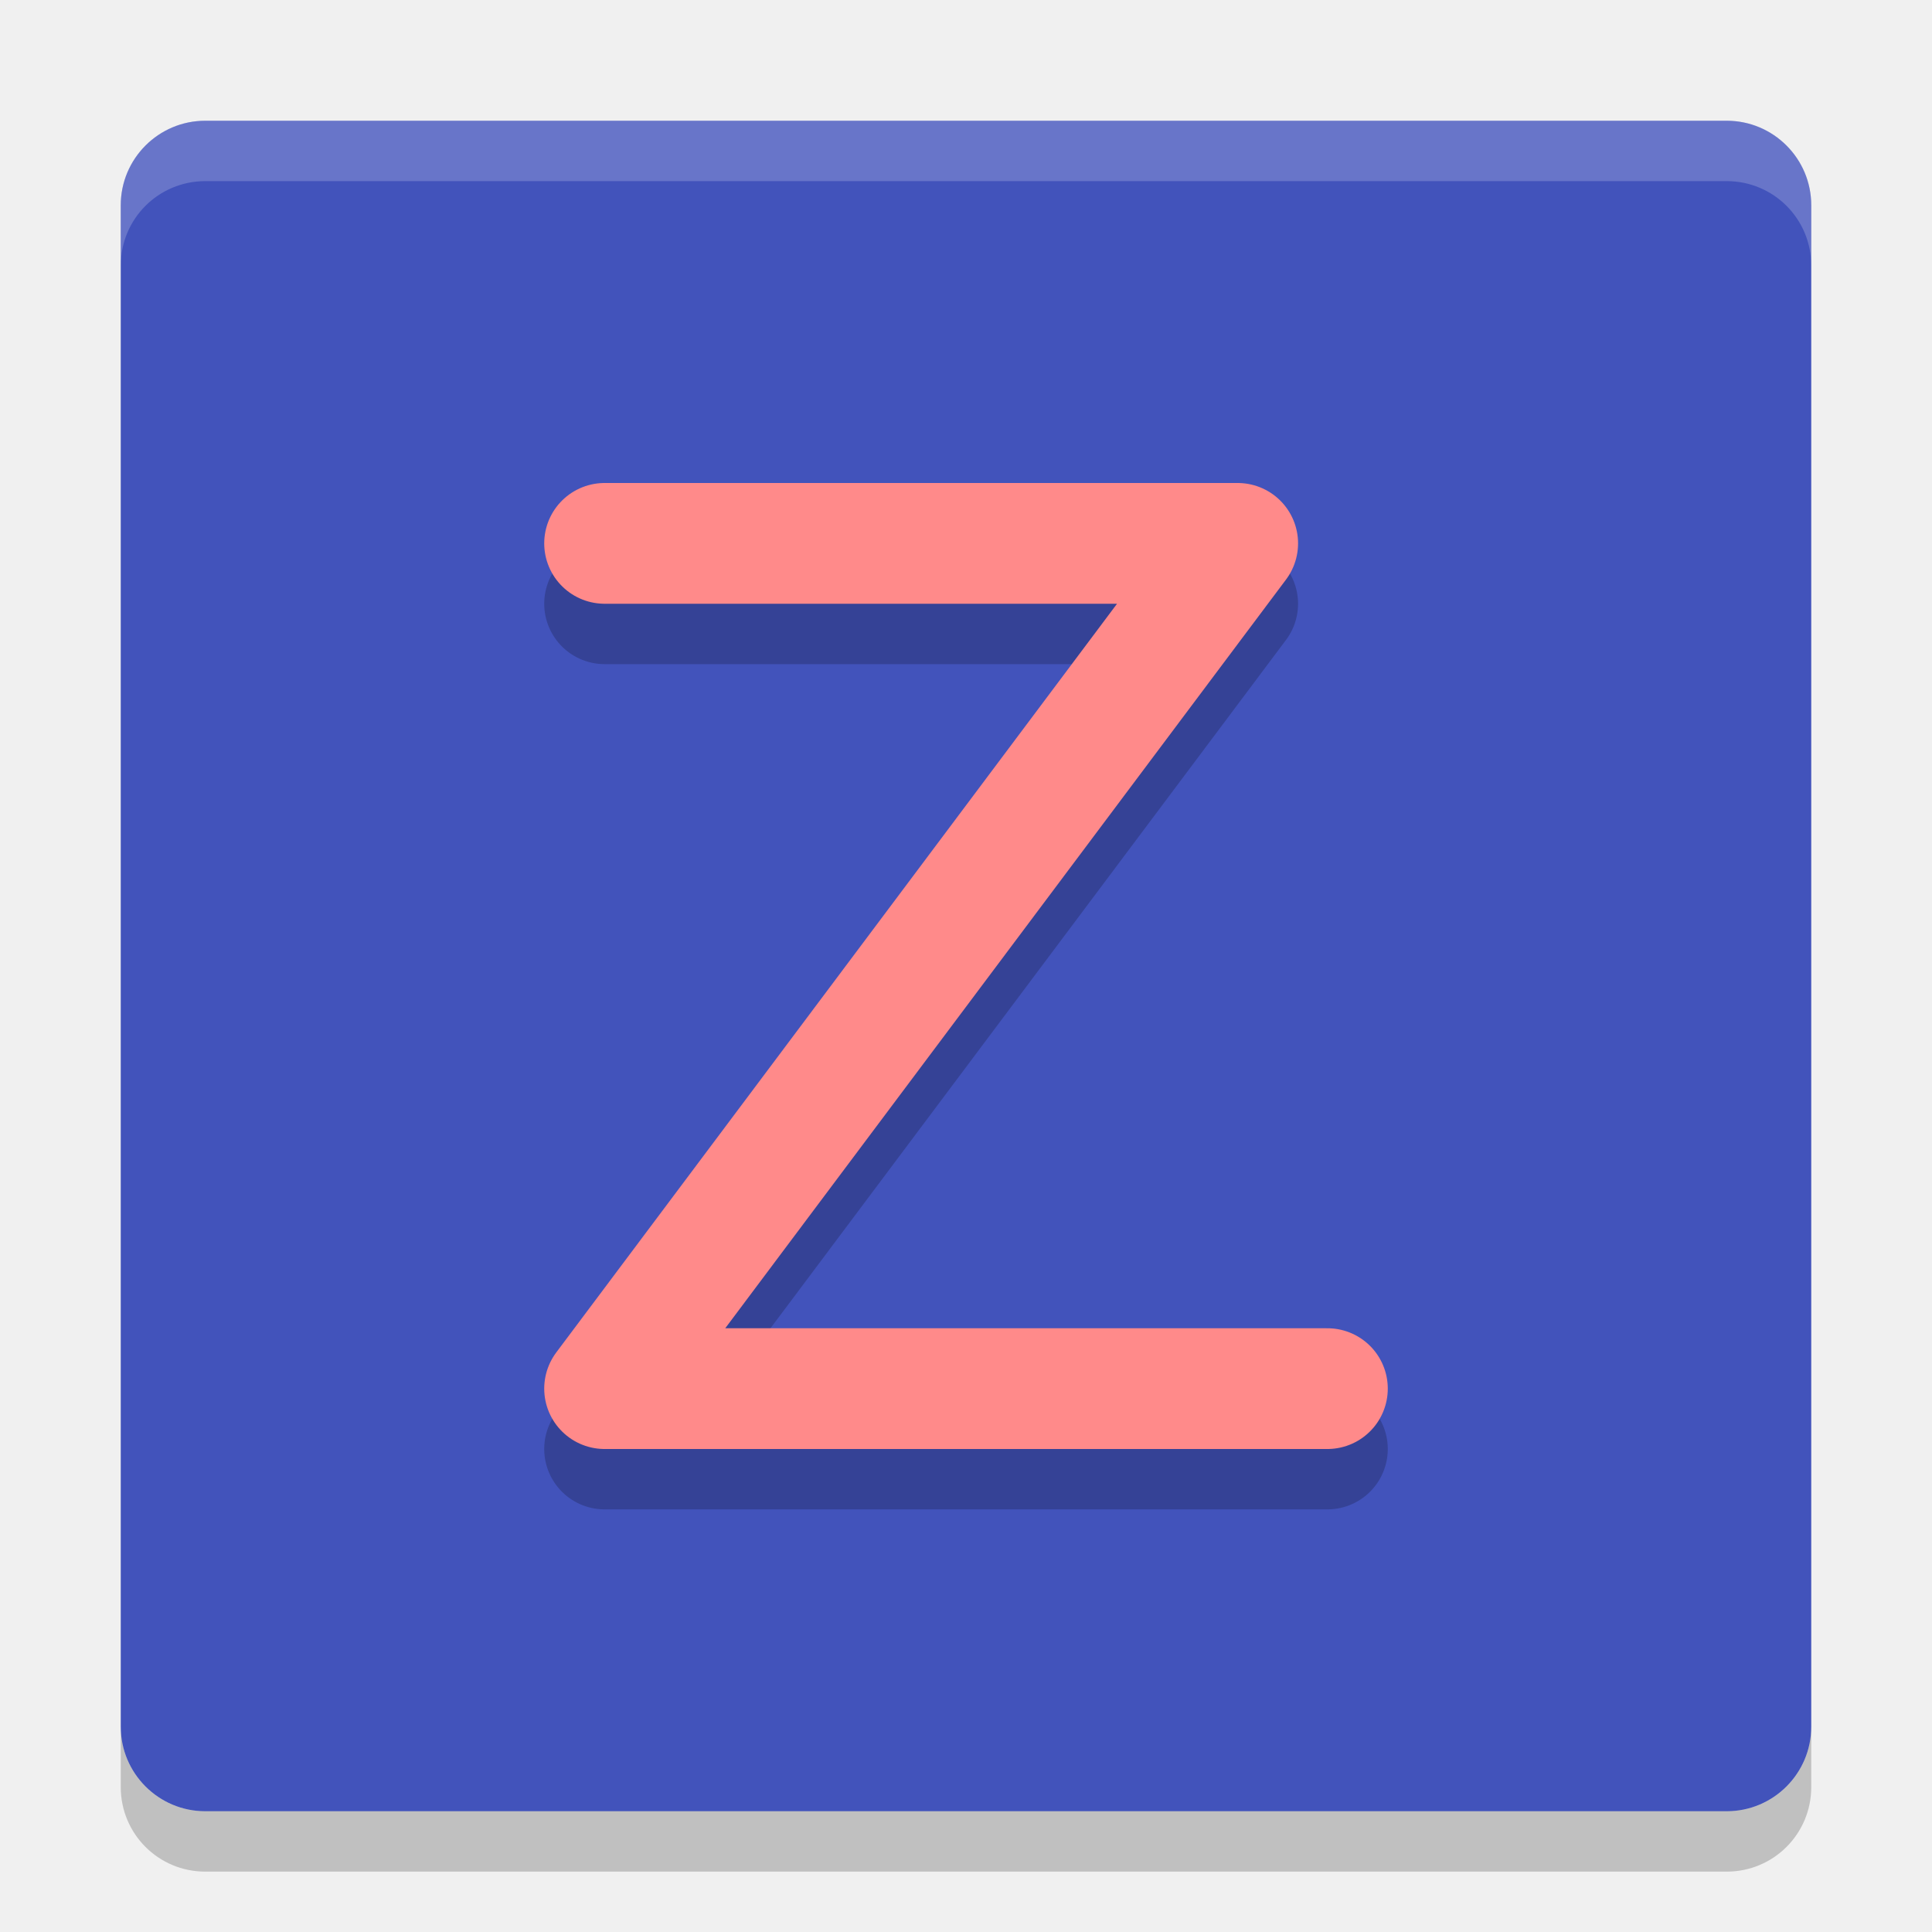
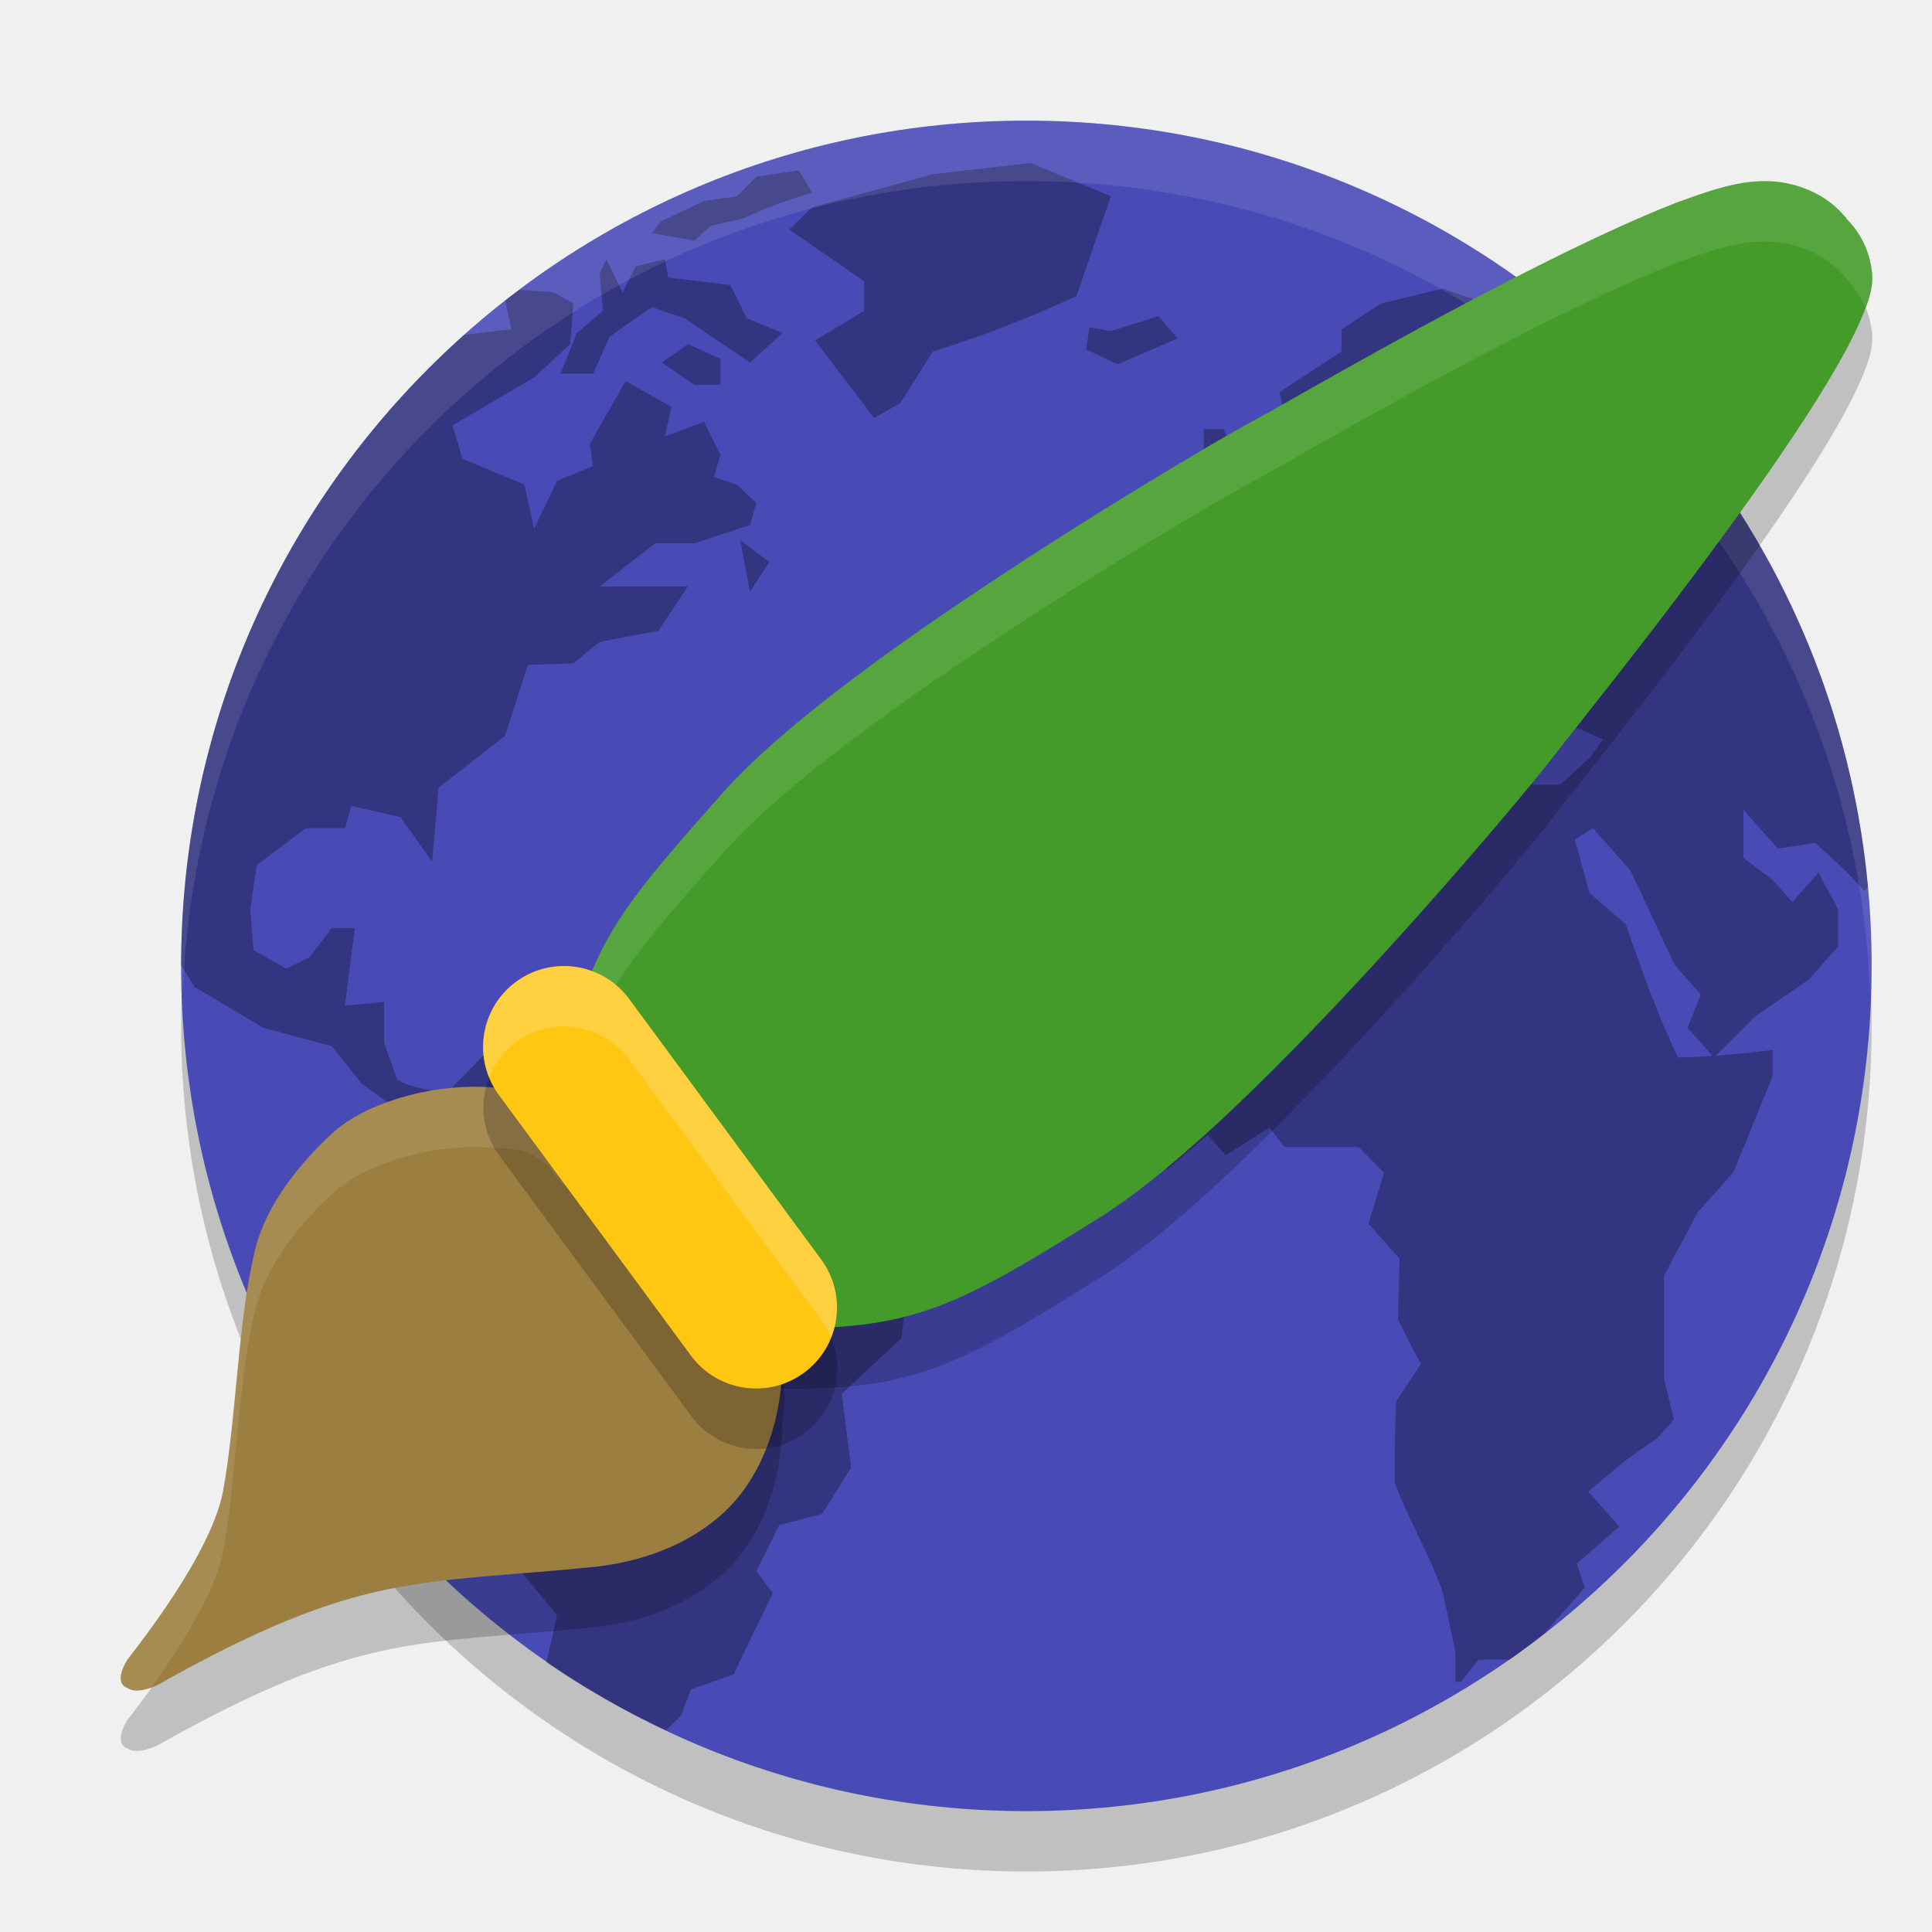
- <svg xmlns="http://www.w3.org/2000/svg" width="32" height="32" version="1">
-   <rect fill="#4253bb" width="28" height="28" x="-30" y="-30" rx="1.4" ry="1.4" transform="matrix(0,-1,-1,0,0,0)" />
-   <path fill="none" stroke="#000" stroke-linecap="round" stroke-linejoin="round" stroke-width="2" opacity=".2" d="m10.014 10h10.486l-10.486 14h11.972" />
-   <path fill="none" stroke="#ff8a8a" stroke-linecap="round" stroke-linejoin="round" stroke-width="2" d="m10.014 9h10.486l-10.486 14h11.972" />
-   <path fill="#fff" opacity=".2" d="m3.4 2c-0.776 0-1.4 0.625-1.4 1.4v1c0-0.776 0.625-1.4 1.4-1.4h25.2c0.775 0 1.4 0.625 1.4 1.4v-1c0-0.776-0.625-1.4-1.4-1.4h-25.2z" />
-   <path opacity=".2" d="m2 28.6v1c0 0.775 0.625 1.4 1.4 1.4h25.2c0.775 0 1.4-0.625 1.4-1.4v-1c0 0.775-0.625 1.4-1.4 1.4h-25.2c-0.775 0-1.4-0.625-1.4-1.4z" />
+ <svg xmlns="http://www.w3.org/2000/svg" width="32" height="32" version="1.1" viewBox="0 0 32 32">
+   <g transform="translate(0,-1020.362)">
+     <rect style="opacity:0.2" width="28" height="28" x="-1051.36" y="-31" rx="14" ry="14" transform="matrix(0,-1,-1,0,0,0)" />
+     <rect width="28" height="28" x="-1050.36" y="-31" rx="14" ry="14" transform="matrix(0,-1,-1,0,0,0)" style="fill:#484bb6" />
+     <g style="opacity:0.3;enable-background:new" transform="matrix(0.7441762,0,0,0.7439533,-27.75519,1003.914)">
+       <g>
+         <path d="m 24.104,5 -2.316,0.264 -2.859,0.785 -0.541,0.525 1.775,1.225 0,0.699 -1.162,0.699 1.396,1.838 0.617,-0.35 0.773,-1.225 c 1.194,-0.369 2.264,-0.788 3.398,-1.312 l 0.814,-2.361 z m -5.484,0.176 -0.998,0.143 -0.473,0.469 -0.775,0.113 -0.691,0.324 -0.336,0.162 -0.205,0.275 1.004,0.174 L 16.531,6.486 17.305,6.312 c 0.529,-0.257 1.061,-0.432 1.623,-0.613 z m -4.561,2.098 -0.154,0.35 0.076,0.875 -0.617,0.525 -0.387,0.961 0.773,0 0.387,-0.873 c 0.333,-0.236 0.664,-0.474 1.004,-0.701 l 0.773,0.264 c 0.515,0.35 1.03,0.7 1.545,1.049 L 18.232,9.023 17.381,8.674 16.994,7.887 l -1.469,-0.176 -0.076,-0.438 -0.695,0.176 -0.309,0.611 z m 19.793,0.699 -1.465,0.352 -0.932,0.611 0,0.525 -1.465,0.961 0.307,1.4 0.854,-0.613 0.539,0.613 0.617,0.35 0.387,-1.049 -0.23,-0.613 0.23,-0.438 0.85,-1.072 0.387,0 -0.387,1.16 0,0.787 c 0.355,-0.097 0.721,-0.129 1.084,-0.174 l -1.006,0.699 -0.076,0.438 -1.158,0.961 -1.162,-0.262 0,-0.699 -0.541,0.35 0.234,0.811 -0.852,0 -0.463,0.587 -0.582,0.654 -1.041,0.221 0.617,0.609 0.156,0.611 -0.773,0 -0.98,0.525 0,1.576 0.439,0 0.424,0.48 0.967,-0.48 0.385,-0.963 0.697,-0.438 0.154,-0.35 1.158,-0.26 0.619,0.697 0.695,0.35 -0.387,0.787 0.619,-0.176 0.309,-0.783 -0.773,-0.875 0.311,0 0.773,0.609 0.154,0.875 0.693,0.787 0.154,-1.139 0.389,-0.174 c 0.382,0.397 0.682,0.991 1.004,1.437 l 1.158,0.088 0.697,0.311 -0.311,0.438 -0.695,0.636 -1.004,0 -1.314,-0.46 -0.695,0.086 -0.5,0.57 -1.432,-1.443 -1.006,-0.262 -1.469,0.174 -1.314,0.35 c -0.737,0.835 -2.079,1.667 -2.777,2.535 l -0.85,2.014 0.387,0.436 -0.695,1.049 0.773,1.838 c 0.657,0.743 1.927,1.485 2.584,2.229 l 0.969,-0.83 0.424,0.482 1.041,-0.656 0.35,0.461 1.759,0 0.598,0.609 -0.369,1.203 0.736,0.83 -0.039,1.443 0.541,1.051 -0.578,0.873 c -0.038,0.643 -0.039,1.282 -0.039,1.926 0.317,0.872 0.844,1.741 1.143,2.619 l 0.296,1.4 0,0.701 0.127,0 0.423,-0.525 0.732,0 c 0.273,-0.19 0.536,-0.394 0.799,-0.598 l 0.979,-1.107 -0.191,-0.568 1.006,-0.877 -0.736,-0.828 0.891,-0.742 0.75,-0.527 0.387,-0.434 -0.232,-0.967 0,-2.445 0.795,-1.488 0.85,-0.961 0.928,-2.273 0,-0.613 c -0.457,0.058 -0.903,0.104 -1.35,0.137 l 0.924,-0.924 1.275,-0.875 0.697,-0.785 0,-0.875 c -0.155,-0.292 -0.309,-0.583 -0.465,-0.875 l -0.619,0.699 -0.463,-0.523 -0.695,-0.525 0,-1.137 0.812,0.918 0.889,-0.131 c 0.405,0.367 0.803,0.718 1.158,1.137 l 0.088,-0.1 C 43.483,17.486 41.475,13.324 38.438,10.156 38.27,9.984 38.093,9.799 37.955,9.664 37.724,9.439 37.482,9.227 37.24,9.014 l -0.219,0.359 -0.773,0.875 -1.004,-1.248 1.004,0 0.465,-0.326 -1.855,-0.35 z m -21.846,0.029 c -0.113,0.085 -0.229,0.167 -0.34,0.254 l 0.152,0.68 c 0,0 -0.707,0.078 -1.115,0.131 C 6.599,12.721 4.005,18.031 4,23.982 4.161,24.247 4.32,24.5 4.32,24.5 l 1.623,0.961 1.625,0.439 0.693,0.875 1.082,0.785 0.619,-0.086 0.463,0.209 0,0.141 -0.617,1.66 -0.465,0.701 0.154,0.35 -0.498,1.311 1.502,2.537 0.992,1.223 0.617,0.873 -0.076,1.838 0.863,1.049 -0.256,1.109 c 0.892,0.615 1.843,1.146 2.832,1.611 l 0.361,-0.359 0.23,-0.611 1.006,-0.352 0.928,-1.924 -0.387,-0.523 0.539,-1.088 1.017,-0.264 0.687,-1.098 -0.223,-1.746 1.412,-1.312 0.156,-1.312 C 19.934,30.867 18.332,30.22 17.072,29.572 l -0.619,-1.225 -1.158,-0.119 -0.617,-1.445 -1.545,0.174 -1.314,-1.528 -1.393,1.433 0,0.193 C 10.005,26.933 9.488,26.918 9.113,26.688 l -0.311,-0.875 0,-0.963 L 7.875,24.938 c 0.077,-0.612 0.156,-1.224 0.234,-1.836 l -0.541,0 -0.541,0.699 -0.541,0.262 -0.773,-0.436 -0.078,-0.963 0.154,-1.049 1.16,-0.875 0.926,0 0.154,-0.525 1.16,0.262 0.749,1.051 0.156,-1.75 1.569,-1.223 0.541,-1.679 1.08,-0.038 0.619,-0.505 1.391,-0.266 0.695,-1.047 -2.086,0 1.314,-1.021 0.926,0 1.314,-0.43 0.154,-0.523 -0.465,-0.438 -0.541,-0.176 0.156,-0.523 -0.387,-0.787 -0.928,0.348 0.154,-0.699 -1.082,-0.611 -0.848,1.486 0.076,0.525 -0.852,0.35 -0.541,1.137 -0.23,-1.049 -1.469,-0.613 -0.232,-0.787 1.932,-1.137 0.852,-0.787 0.076,-0.961 -0.463,-0.264 z m 15.114,0.624 -1.119,0.35 -0.506,-0.088 -0.002,0 -0.078,0.525 0.743,0.35 1.426,-0.613 -0.463,-0.523 z m -11.13,0.659 -0.617,0.438 0.771,0.525 0.619,0 0,-0.613 z m 12.209,2.012 0,0.525 0.311,0.35 0,0.787 -0.156,1.049 0.852,-0.174 0.617,-0.613 -0.541,-0.523 C 29.1,12.214 28.891,11.761 28.664,11.297 Z m -0.307,1.049 -0.543,0.176 0.156,0.961 0.693,-0.348 z m -10.664,1.576 0.23,1.221 0.463,-0.697 z m 20.178,6.818 0.891,1.006 1.043,2.229 0.617,0.701 -0.311,0.785 0.588,0.666 c -0.27,0.018 -0.539,0.037 -0.816,0.037 -0.492,-1.034 -0.862,-2.069 -1.236,-3.15 l -0.858,-0.742 -0.348,-1.27 z" transform="matrix(0.9406375,0,0,0.9409193,37.56529,21.03316)" />
+       </g>
+     </g>
+     <path style="opacity:0.1;fill:#ffffff" d="m 17,1022.362 c -7.756,0 -14,6.244 -14,14 0,0.169 0.02,0.333 0.025,0.5 0.264,-7.521 6.387,-13.5 13.975,-13.5 7.587,0 13.711,5.979 13.975,13.5 0.006,-0.167 0.025,-0.331 0.025,-0.5 0,-7.756 -6.244,-14 -14,-14 z" />
+     <path d="m 27.762,1024.72 c -0.839,0.328 -1.838,0.811 -2.82,1.317 -0.981,0.506 -1.943,1.036 -2.694,1.457 -0.751,0.421 -1.315,0.746 -1.418,0.799 -0.333,0.172 -2,1.135 -3.886,2.361 -1.886,1.226 -3.941,2.676 -4.974,3.841 -0.981,1.106 -1.576,1.786 -1.967,2.528 -0.391,0.742 -0.555,1.517 -0.689,2.746 l -0.014,0.123 0.075,0.1 c 0.677,0.896 1.816,2.392 2.922,3.284 l 0.083,0.066 0.106,0.01 c 2.54,0.08 3.209,-0.244 5.733,-1.827 1.328,-0.833 3.09,-2.612 4.6,-4.258 1.51,-1.646 2.72,-3.118 2.942,-3.416 0.075,-0.1 0.467,-0.59 0.984,-1.25 0.517,-0.661 1.17,-1.509 1.808,-2.381 0.638,-0.871 1.259,-1.764 1.717,-2.526 0.229,-0.381 0.418,-0.728 0.549,-1.032 0.131,-0.303 0.221,-0.551 0.184,-0.824 -0.061,-0.453 -0.29,-0.721 -0.424,-0.858 l 0.004,-0.01 c 0,0 -0.022,-0.016 -0.022,-0.016 -0.16,-0.192 -0.336,-0.316 -0.522,-0.407 -0.808,-0.39 -1.562,-0.081 -2.277,0.172 z" style="opacity:0.2;fill-rule:evenodd" />
+     <path d="m 7.992,1039.365 c -0.914,-0.033 -1.958,0.276 -2.497,0.775 -0.539,0.499 -1.077,1.174 -1.258,1.878 -0.297,1.156 -0.316,2.817 -0.543,4.045 -0.113,0.61 -0.625,1.56 -1.586,2.79 -0.245,0.412 -9.02e-5,0.466 -9.02e-5,0.466 0.138,0.098 0.387,0.01 0.513,-0.055 3.378,-1.901 4.318,-1.652 7.257,-1.953 0.765,-0.089 1.523,-0.359 2.104,-0.891 0.581,-0.531 0.963,-1.426 0.976,-2.464 0.001,-0.086 0.032,-0.23 0.039,-0.404 0.008,-0.174 -0.03,-0.432 -0.232,-0.598 -0.219,-0.18 -0.472,-0.631 -0.722,-1.144 -0.25,-0.513 -0.507,-0.084 -0.87,-0.532 l -0.211,-0.261 -0.141,0.129 c -0.307,-0.267 -0.626,-0.512 -0.905,-0.702 -0.354,-0.241 -0.635,-0.459 -0.791,-0.718 -0.367,-0.383 -0.663,-0.328 -1.135,-0.362 z" style="opacity:0.2;fill-rule:evenodd" />
+     <path style="fill:#9c7e40;fill-rule:evenodd" d="m 7.992,1038.365 c -0.914,-0.033 -1.958,0.276 -2.497,0.775 -0.539,0.499 -1.077,1.174 -1.258,1.878 -0.297,1.156 -0.316,2.817 -0.543,4.045 -0.113,0.61 -0.625,1.56 -1.586,2.79 -0.245,0.412 -9.02e-5,0.466 -9.02e-5,0.466 0.138,0.098 0.387,0.01 0.513,-0.055 3.378,-1.901 4.318,-1.652 7.257,-1.953 0.765,-0.089 1.523,-0.359 2.104,-0.891 0.581,-0.531 0.963,-1.426 0.976,-2.464 0.001,-0.086 0.032,-0.23 0.039,-0.404 0.008,-0.174 -0.03,-0.432 -0.232,-0.598 -0.219,-0.18 -0.472,-0.631 -0.722,-1.144 -0.25,-0.513 -0.507,-0.084 -0.87,-0.532 l -0.211,-0.261 -0.141,0.129 c -0.307,-0.267 -0.626,-0.512 -0.905,-0.702 -0.354,-0.241 -0.635,-0.459 -0.791,-0.718 -0.367,-0.383 -0.663,-0.328 -1.135,-0.362 z" />
+     <path style="opacity:0.1;fill:#ffffff;fill-rule:evenodd" d="M 7.992 18.002 C 7.078 17.969 6.035 18.278 5.496 18.777 C 4.957 19.276 4.419 19.952 4.238 20.656 C 3.942 21.812 3.922 23.473 3.695 24.701 C 3.583 25.311 3.07 26.26 2.109 27.49 C 1.864 27.902 2.109 27.957 2.109 27.957 C 2.218 28.034 2.382 27.991 2.514 27.939 C 3.203 26.98 3.6 26.214 3.695 25.701 C 3.922 24.473 3.942 22.812 4.238 21.656 C 4.419 20.952 4.957 20.276 5.496 19.777 C 6.035 19.278 7.078 18.969 7.992 19.002 C 8.464 19.036 8.76 18.982 9.127 19.365 C 9.283 19.624 9.564 19.841 9.918 20.082 C 10.196 20.272 10.515 20.516 10.822 20.783 L 10.963 20.654 L 11.174 20.916 C 11.536 21.364 11.795 20.934 12.045 21.447 C 12.294 21.961 12.547 22.412 12.766 22.592 C 12.848 22.66 12.9 22.745 12.936 22.832 C 12.941 22.751 12.958 22.676 12.959 22.594 C 12.96 22.508 12.99 22.363 12.998 22.189 C 13.006 22.016 12.967 21.757 12.766 21.592 C 12.547 21.412 12.294 20.961 12.045 20.447 C 11.795 19.934 11.536 20.364 11.174 19.916 L 10.963 19.654 L 10.822 19.783 C 10.515 19.516 10.196 19.272 9.918 19.082 C 9.564 18.841 9.283 18.624 9.127 18.365 C 8.76 17.982 8.464 18.036 7.992 18.002 z" transform="translate(0,1020.362)" />
+     <path style="fill:#449b29;fill-rule:evenodd" d="m 27.762,1023.72 c -0.839,0.328 -1.838,0.811 -2.82,1.317 -0.981,0.506 -1.943,1.036 -2.694,1.457 -0.751,0.421 -1.315,0.746 -1.418,0.799 -0.333,0.172 -2,1.135 -3.886,2.361 -1.886,1.226 -3.941,2.676 -4.974,3.841 -0.981,1.106 -1.576,1.786 -1.967,2.528 -0.391,0.742 -0.555,1.517 -0.689,2.746 l -0.014,0.123 0.075,0.1 c 0.677,0.896 1.816,2.392 2.922,3.284 l 0.083,0.066 0.106,0.01 c 2.54,0.08 3.209,-0.244 5.733,-1.827 1.328,-0.833 3.09,-2.612 4.6,-4.258 1.51,-1.646 2.72,-3.118 2.942,-3.416 0.075,-0.1 0.467,-0.59 0.984,-1.25 0.517,-0.661 1.17,-1.509 1.808,-2.381 0.638,-0.871 1.259,-1.764 1.717,-2.526 0.229,-0.381 0.418,-0.728 0.549,-1.032 0.131,-0.303 0.221,-0.551 0.184,-0.824 -0.061,-0.453 -0.29,-0.721 -0.424,-0.858 l 0.004,-0.01 c 0,0 -0.022,-0.016 -0.022,-0.016 -0.16,-0.192 -0.336,-0.316 -0.522,-0.407 -0.808,-0.39 -1.562,-0.081 -2.277,0.172 z" />
+     <path style="opacity:0.1;fill:#ffffff;fill-rule:evenodd" d="M 29.443 3.012 C 28.857 2.946 28.298 3.167 27.762 3.357 C 26.923 3.685 25.923 4.168 24.941 4.674 C 23.96 5.18 22.999 5.709 22.248 6.131 C 21.497 6.552 20.933 6.878 20.83 6.932 C 20.497 7.103 18.831 8.065 16.945 9.291 C 15.059 10.517 13.004 11.968 11.971 13.133 C 10.99 14.238 10.395 14.918 10.004 15.66 C 9.613 16.402 9.449 17.178 9.314 18.406 L 9.301 18.529 L 9.375 18.629 C 9.384 18.641 9.401 18.66 9.41 18.672 C 9.533 17.85 9.698 17.24 10.004 16.66 C 10.395 15.918 10.99 15.238 11.971 14.133 C 13.004 12.968 15.059 11.517 16.945 10.291 C 18.831 9.065 20.497 8.103 20.83 7.932 C 20.933 7.878 21.497 7.552 22.248 7.131 C 22.999 6.709 23.96 6.18 24.941 5.674 C 25.923 5.168 26.923 4.685 27.762 4.357 C 28.476 4.104 29.231 3.795 30.039 4.186 C 30.224 4.277 30.401 4.399 30.561 4.592 C 30.561 4.592 30.582 4.609 30.582 4.609 L 30.578 4.619 C 30.668 4.711 30.799 4.868 30.895 5.094 C 30.974 4.881 31.029 4.683 31.002 4.477 C 30.941 4.024 30.712 3.757 30.578 3.619 L 30.582 3.609 C 30.582 3.609 30.561 3.592 30.561 3.592 C 30.401 3.399 30.224 3.277 30.039 3.186 C 29.837 3.088 29.639 3.034 29.443 3.012 z" transform="translate(0,1020.362)" />
+     <rect width="8.043" height="2.681" x="840.35" y="607.39" rx="1.341" ry="1.341" transform="matrix(0.5932916,0.8049877,-0.8049877,0.5932916,0,0)" style="opacity:0.2" />
+     <rect style="fill:#ffc612" width="8.043" height="2.681" x="839.54" y="606.8" rx="1.341" ry="1.341" transform="matrix(0.5932916,0.8049877,-0.8049877,0.5932916,0,0)" />
+     <path style="opacity:0.2;fill:#ffffff" d="M 9.285 16.002 C 9.027 16.013 8.771 16.096 8.547 16.262 C 8.042 16.634 7.877 17.287 8.102 17.842 C 8.191 17.619 8.339 17.417 8.547 17.264 C 9.145 16.823 9.979 16.949 10.42 17.547 L 13.602 21.863 C 13.67 21.957 13.72 22.057 13.762 22.16 C 13.931 21.743 13.889 21.254 13.602 20.863 L 10.42 16.547 C 10.145 16.173 9.715 15.984 9.285 16.002 z" transform="translate(0,1020.362)" />
+   </g>
</svg>
